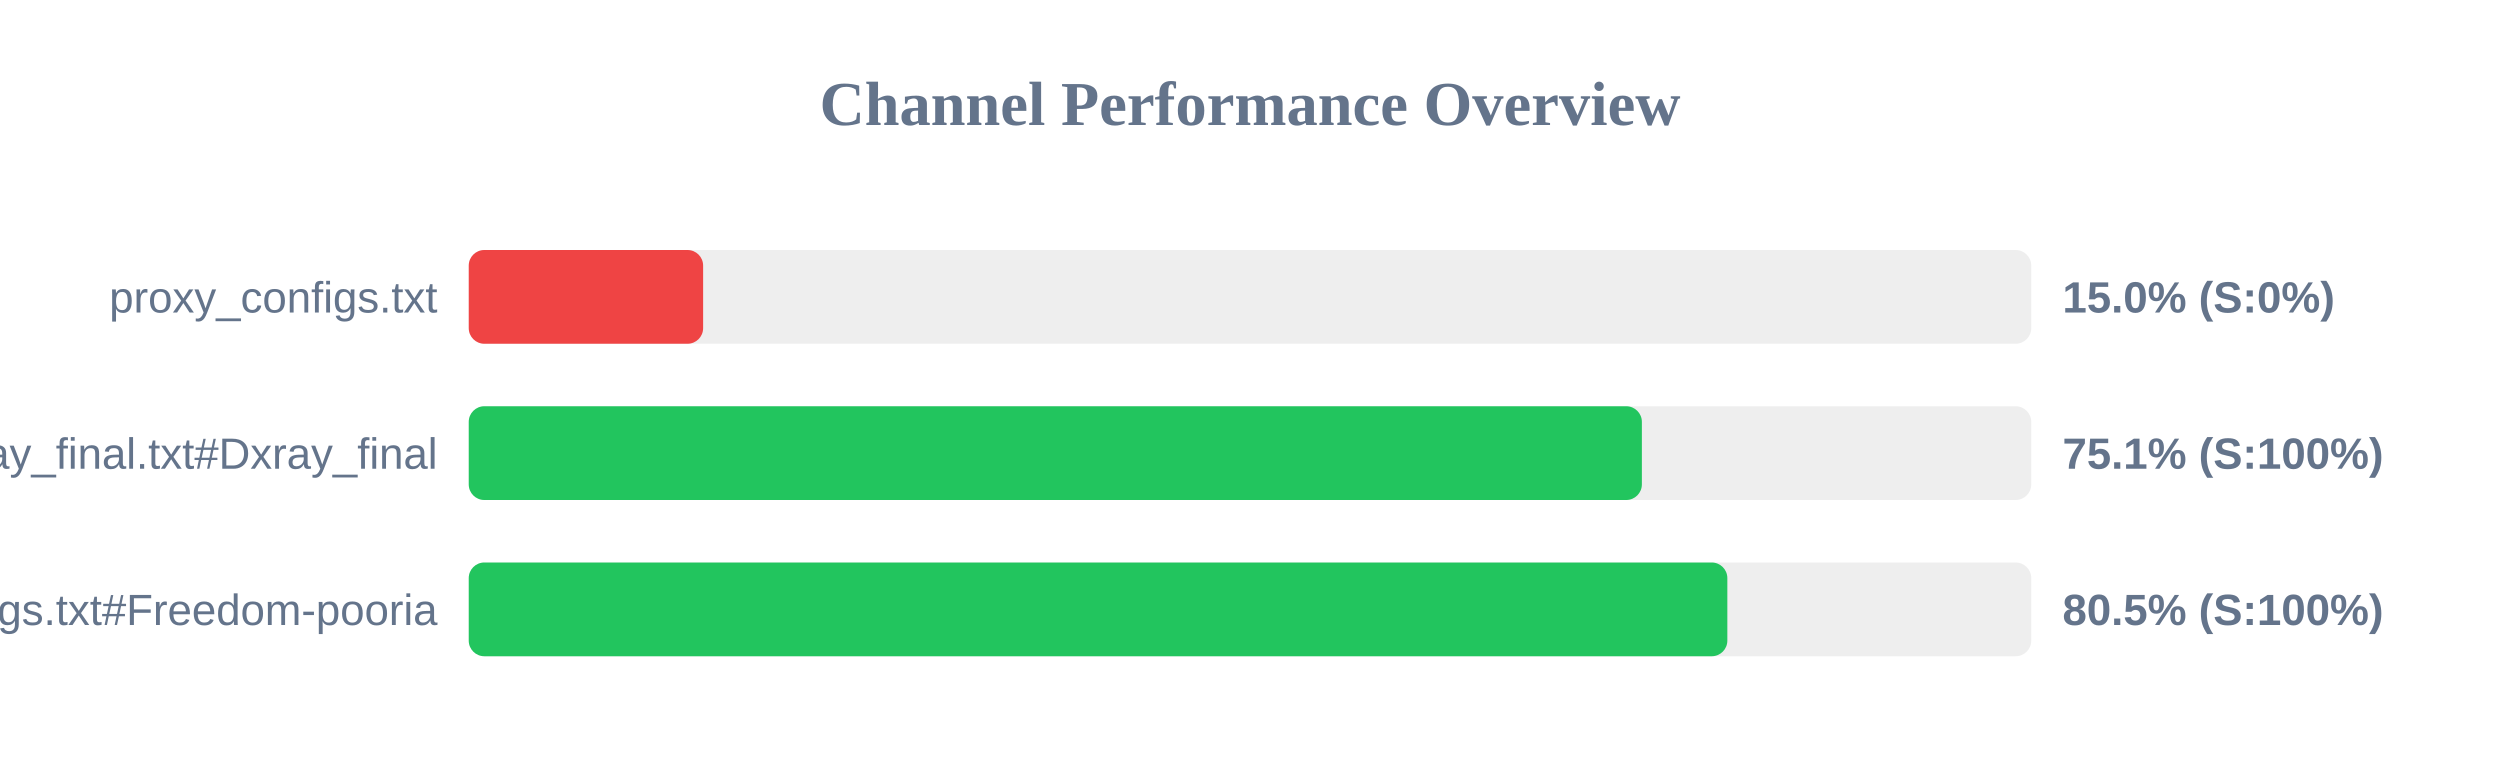
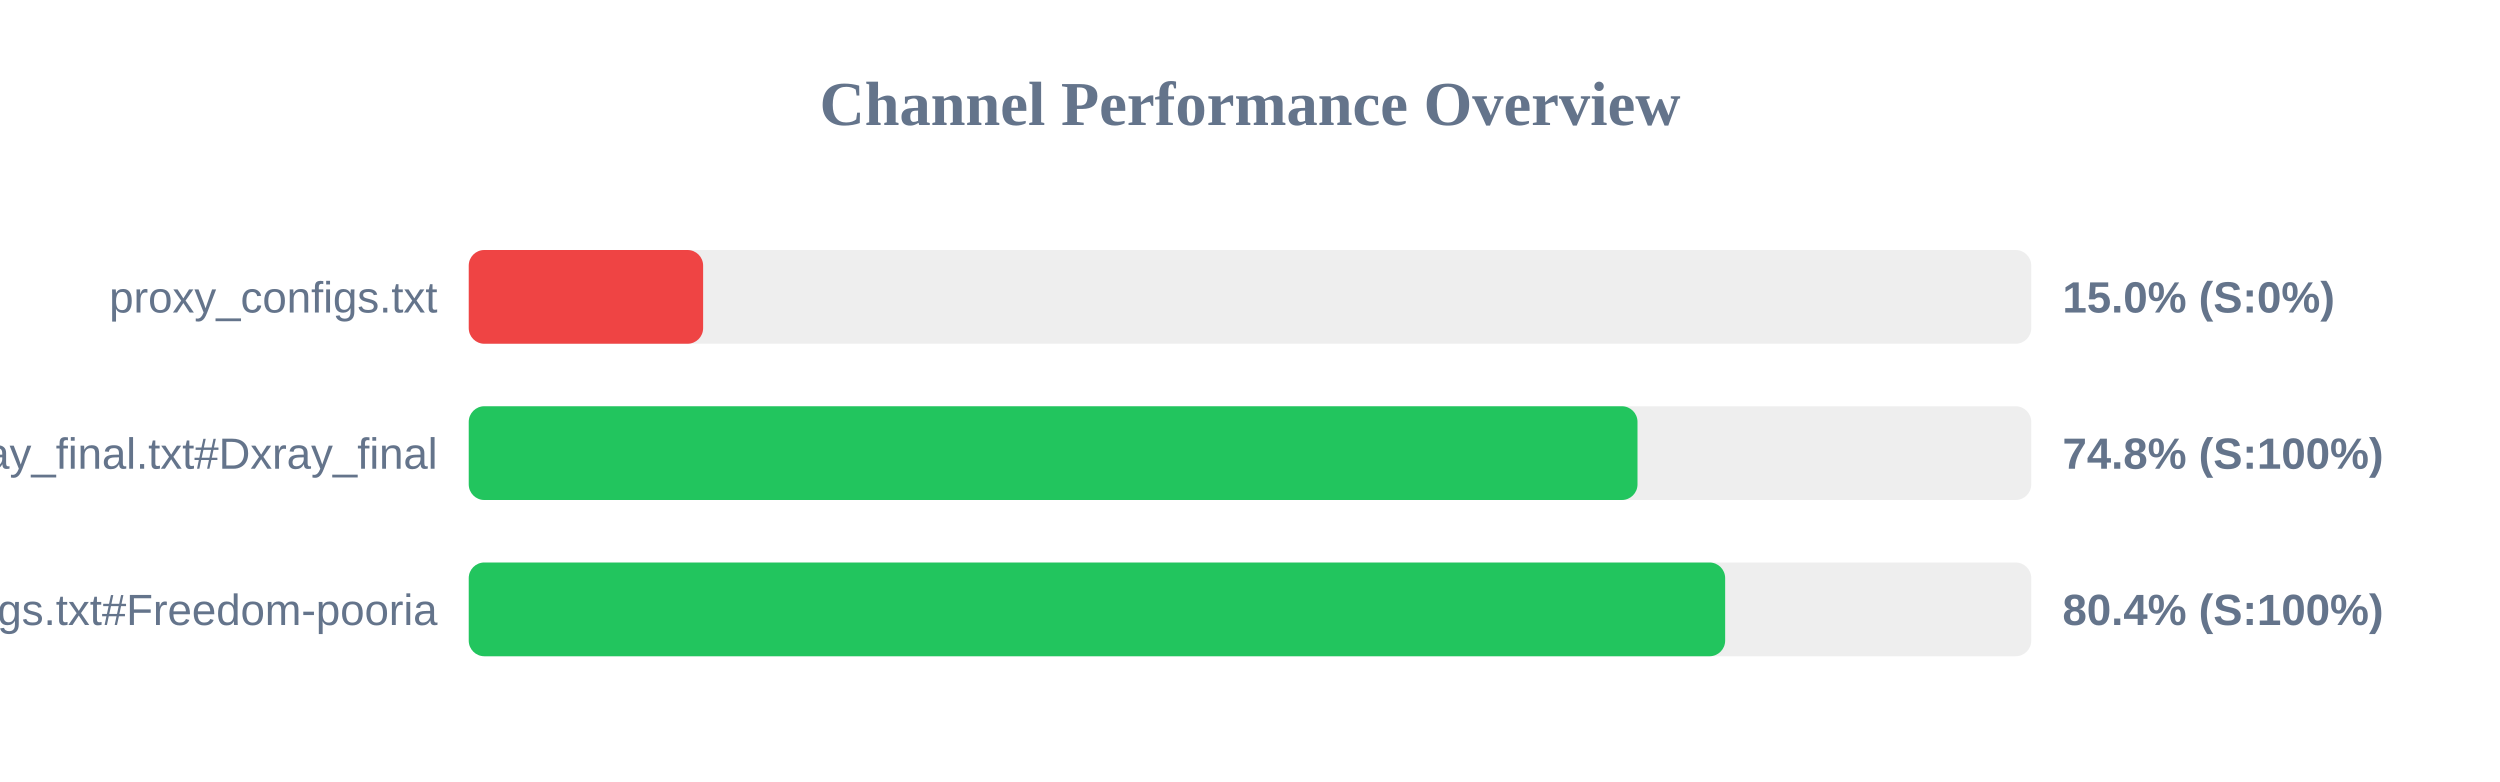
<svg xmlns="http://www.w3.org/2000/svg" width="800" height="250" version="1.1">
  <style>
        .row { font: 14px Arial; fill: #64748b; }
        .score { font: bold 14px Arial; fill: #64748b; }
    </style>
  <text x="400" y="40" text-anchor="middle" font-size="20px" font-weight="bold" fill="#64748b">Channel Performance Overview</text>
  <rect x="150" y="80" width="500" height="30" fill="#eee" rx="5" />
  <rect x="150" y="80" width="75.0" height="30" fill="#ef4444" rx="5" />
  <text x="140" y="100" text-anchor="end" class="row">proxy_configs.txt</text>
  <text x="660" y="100" text-anchor="start" class="score">15.0% (S:0%)</text>
  <rect x="150" y="130" width="500" height="30" fill="#eee" rx="5" />
-   <rect x="150" y="130" width="375.4" height="30" fill="#22c55e" rx="5" />
+   <rect x="150" y="130" width="374.0" height="30" fill="#22c55e" rx="5" />
  <text x="140" y="150" text-anchor="end" class="row">xray_final.txt#Dxray_final</text>
-   <text x="660" y="150" text-anchor="start" class="score">75.1% (S:100%)</text>
+   <text x="660" y="150" text-anchor="start" class="score">74.8% (S:100%)</text>
  <rect x="150" y="180" width="500" height="30" fill="#eee" rx="5" />
-   <rect x="150" y="180" width="402.75" height="30" fill="#22c55e" rx="5" />
+   <rect x="150" y="180" width="402.05" height="30" fill="#22c55e" rx="5" />
  <text x="140" y="200" text-anchor="end" class="row">v2ray_configs.txt#Freedom-pooria</text>
-   <text x="660" y="200" text-anchor="start" class="score">80.5% (S:100%)</text>
+   <text x="660" y="200" text-anchor="start" class="score">80.4% (S:100%)</text>
</svg>
